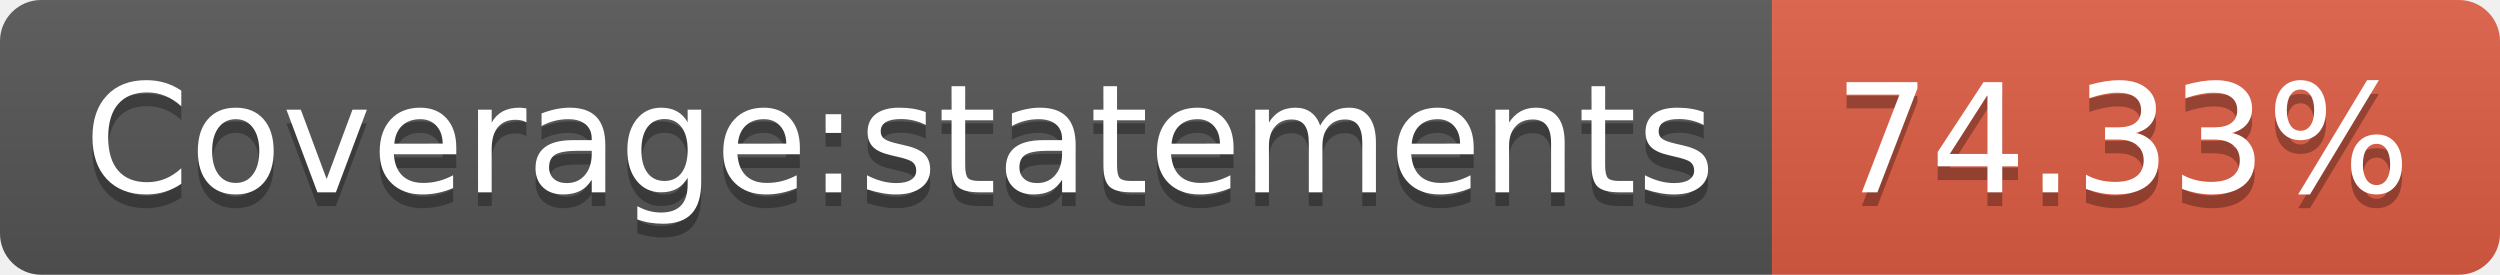
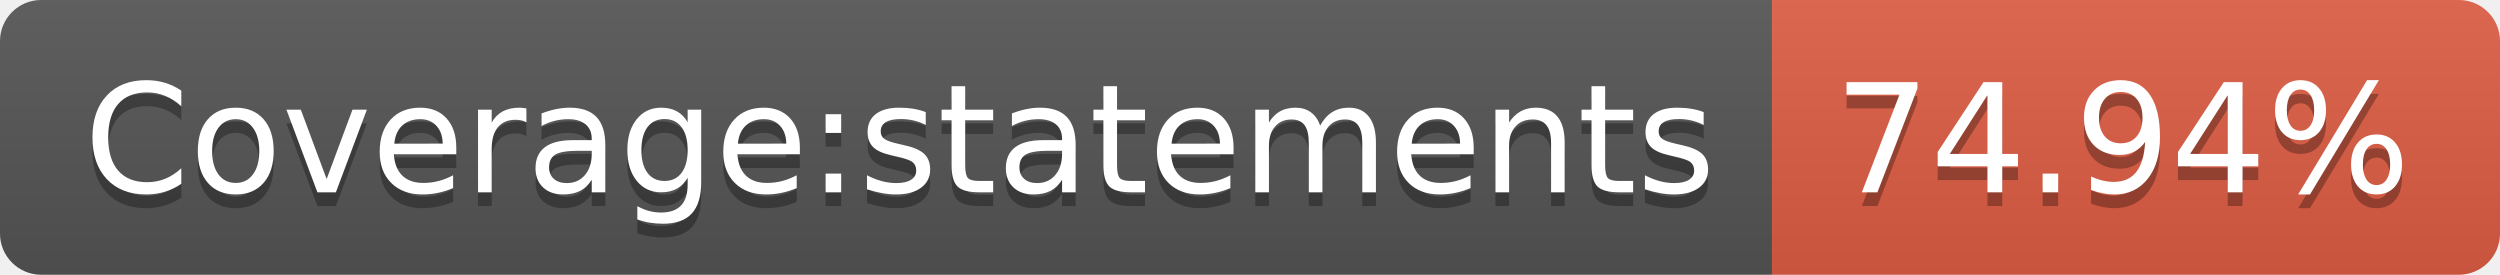
- <svg xmlns="http://www.w3.org/2000/svg" width="182" height="20" role="img" aria-label="Coverage:statements: 74.33%">
+ <svg xmlns="http://www.w3.org/2000/svg" width="182" height="20" role="img" aria-label="Coverage:statements: 74.94%">
  <linearGradient id="s" x2="0" y2="100%">
    <stop offset="0" stop-color="#bbb" stop-opacity=".1" />
    <stop offset="1" stop-opacity=".1" />
  </linearGradient>
  <clipPath id="r">
    <rect width="182" height="20" rx="3" fill="#fff" />
  </clipPath>
  <g clip-path="url(#r)">
    <rect width="129" height="20" fill="#555" />
    <rect x="129" width="53" height="20" fill="#e05d44" />
    <rect width="182" height="20" fill="url(#s)" />
  </g>
  <g fill="#fff" text-anchor="middle" font-family="Verdana,Geneva,DejaVu Sans,sans-serif" text-rendering="geometricPrecision" font-size="110">
    <text aria-hidden="true" x="655" y="150" fill="#010101" fill-opacity=".3" transform="scale(.1)" textLength="1190">Coverage:statements</text>
    <text x="655" y="140" transform="scale(.1)" fill="#fff" textLength="1190">Coverage:statements</text>
-     <text aria-hidden="true" x="1545" y="150" fill="#010101" fill-opacity=".3" transform="scale(.1)" textLength="430">74.33%</text>
-     <text x="1545" y="140" transform="scale(.1)" fill="#fff" textLength="430">74.33%</text>
+     <text aria-hidden="true" x="1545" y="150" fill="#010101" fill-opacity=".3" transform="scale(.1)" textLength="430">74.94%</text>
+     <text x="1545" y="140" transform="scale(.1)" fill="#fff" textLength="430">74.94%</text>
  </g>
</svg>
